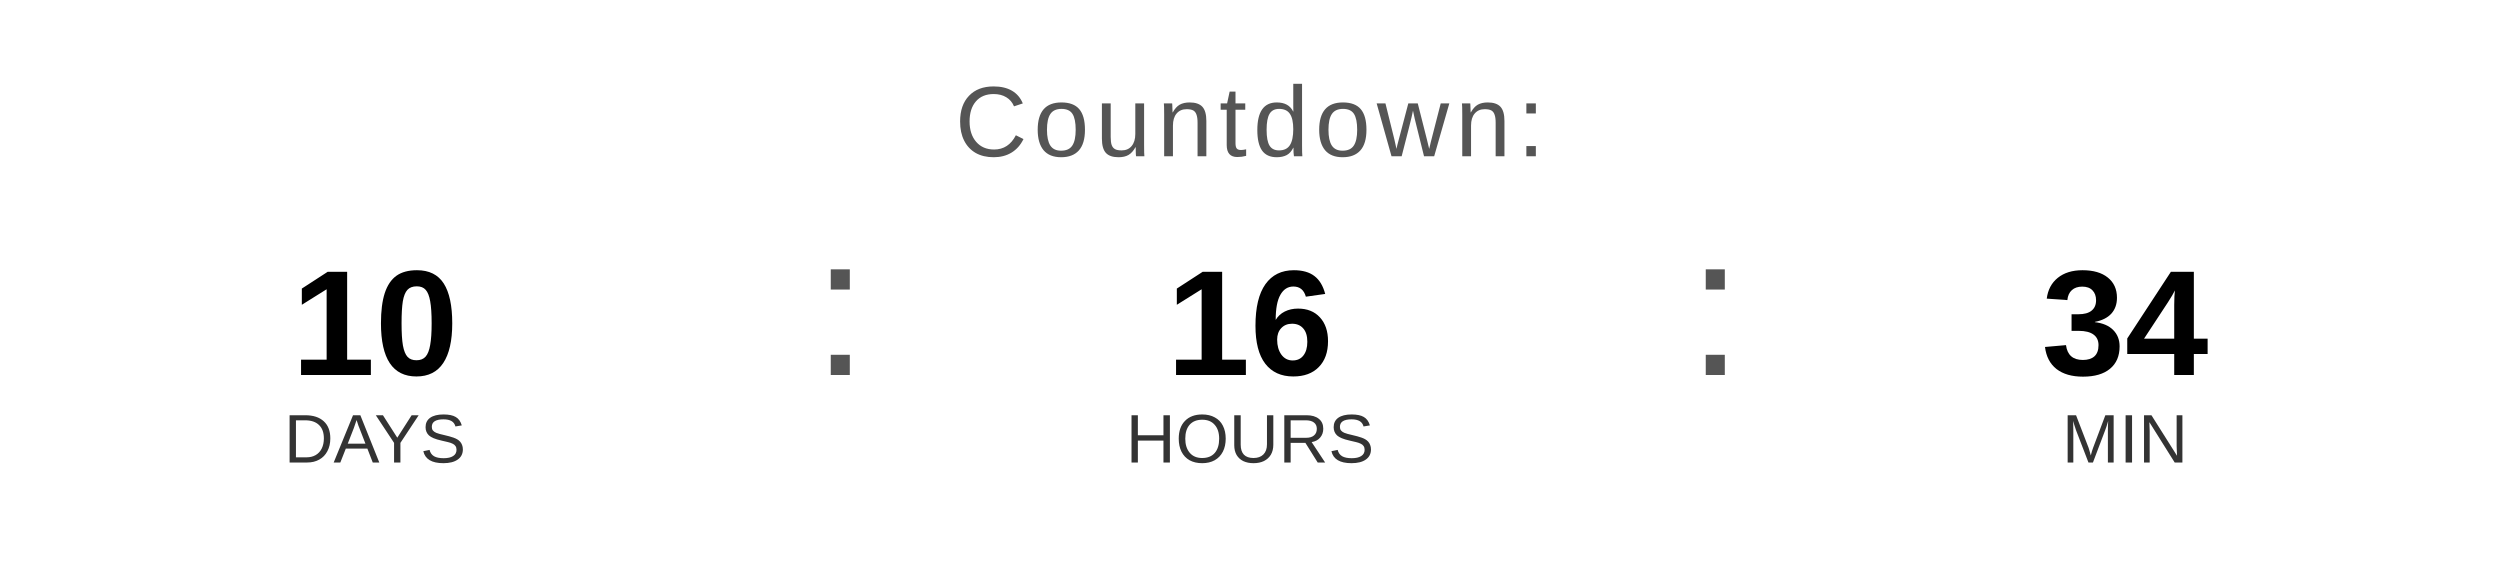
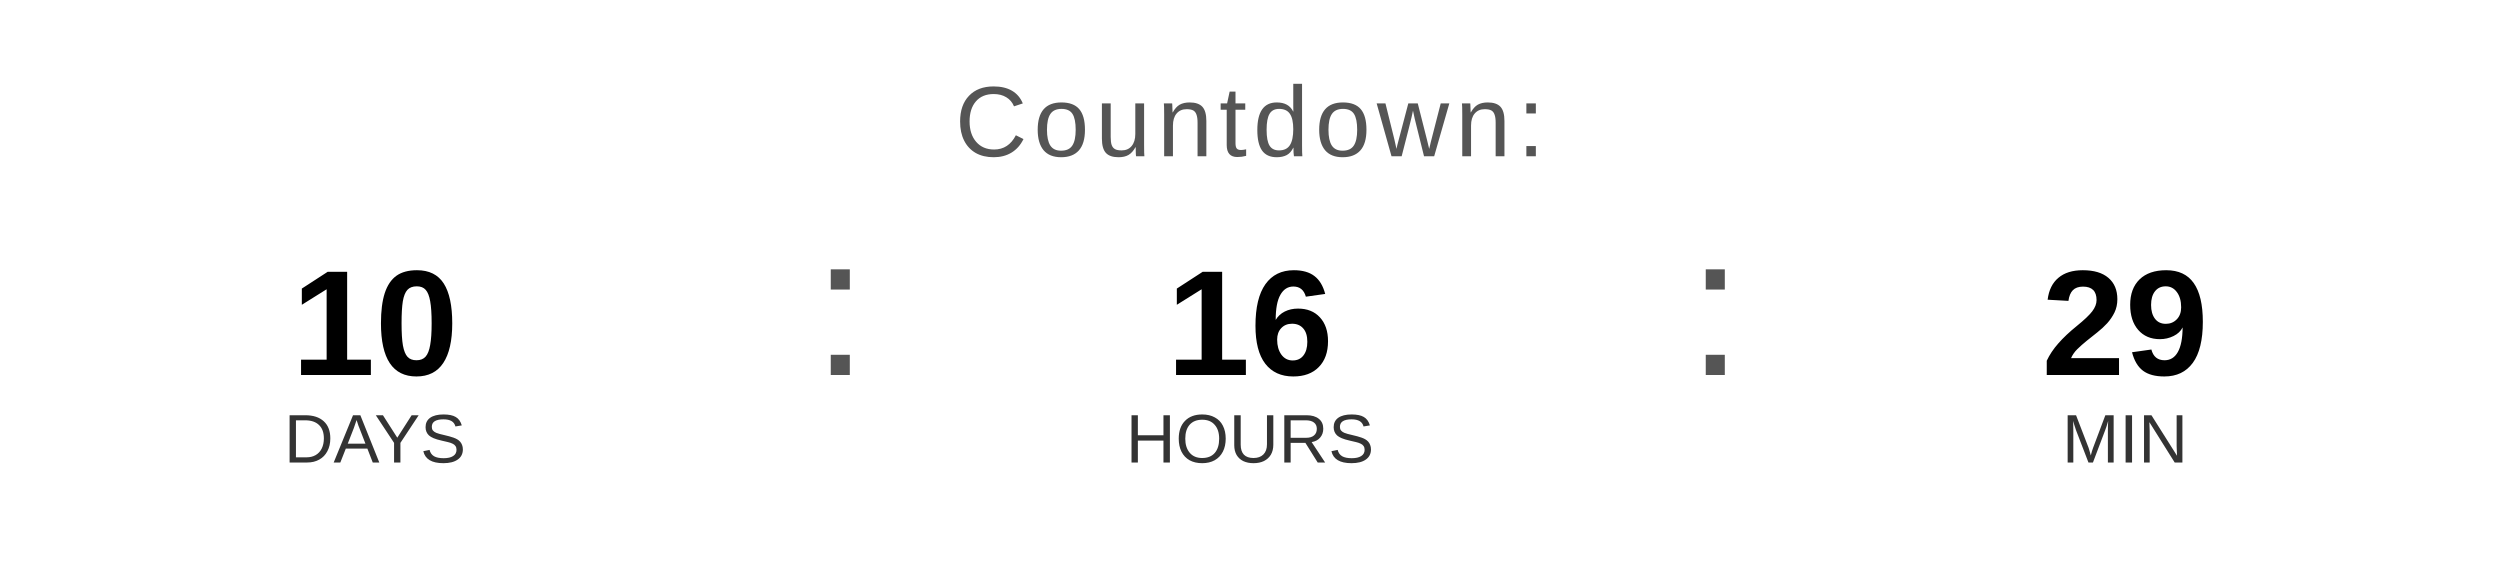
<svg xmlns="http://www.w3.org/2000/svg" width="400" height="90" viewBox="0 0 400 90">
  <text x="200" y="25" font-family="Arial, Helvetica, sans-serif" font-size="16" fill="#555555" text-anchor="middle" letter-spacing="1">
    Countdown:
  </text>
  <text x="60" y="60" font-family="Arial, Helvetica, sans-serif" font-size="24" font-weight="bold" fill="#000000" text-anchor="middle">10</text>
  <text x="60" y="74" font-family="Arial, Helvetica, sans-serif" font-size="11" fill="#333333" text-anchor="middle">DAYS</text>
  <text x="130" y="60" font-family="Arial, sans-serif" font-size="32" fill="#555555">:</text>
  <text x="200" y="60" font-family="Arial, Helvetica, sans-serif" font-size="24" font-weight="bold" fill="#000000" text-anchor="middle">16</text>
  <text x="200" y="74" font-family="Arial, Helvetica, sans-serif" font-size="11" fill="#333333" text-anchor="middle">HOURS</text>
  <text x="270" y="60" font-family="Arial, sans-serif" font-size="32" fill="#555555">:</text>
-   <text x="340" y="60" font-family="Arial, Helvetica, sans-serif" font-size="24" font-weight="bold" fill="#000000" text-anchor="middle">34</text>
+   <text x="340" y="60" font-family="Arial, Helvetica, sans-serif" font-size="24" font-weight="bold" fill="#000000" text-anchor="middle">29</text>
  <text x="340" y="74" font-family="Arial, Helvetica, sans-serif" font-size="11" fill="#333333" text-anchor="middle">MIN</text>
</svg>
